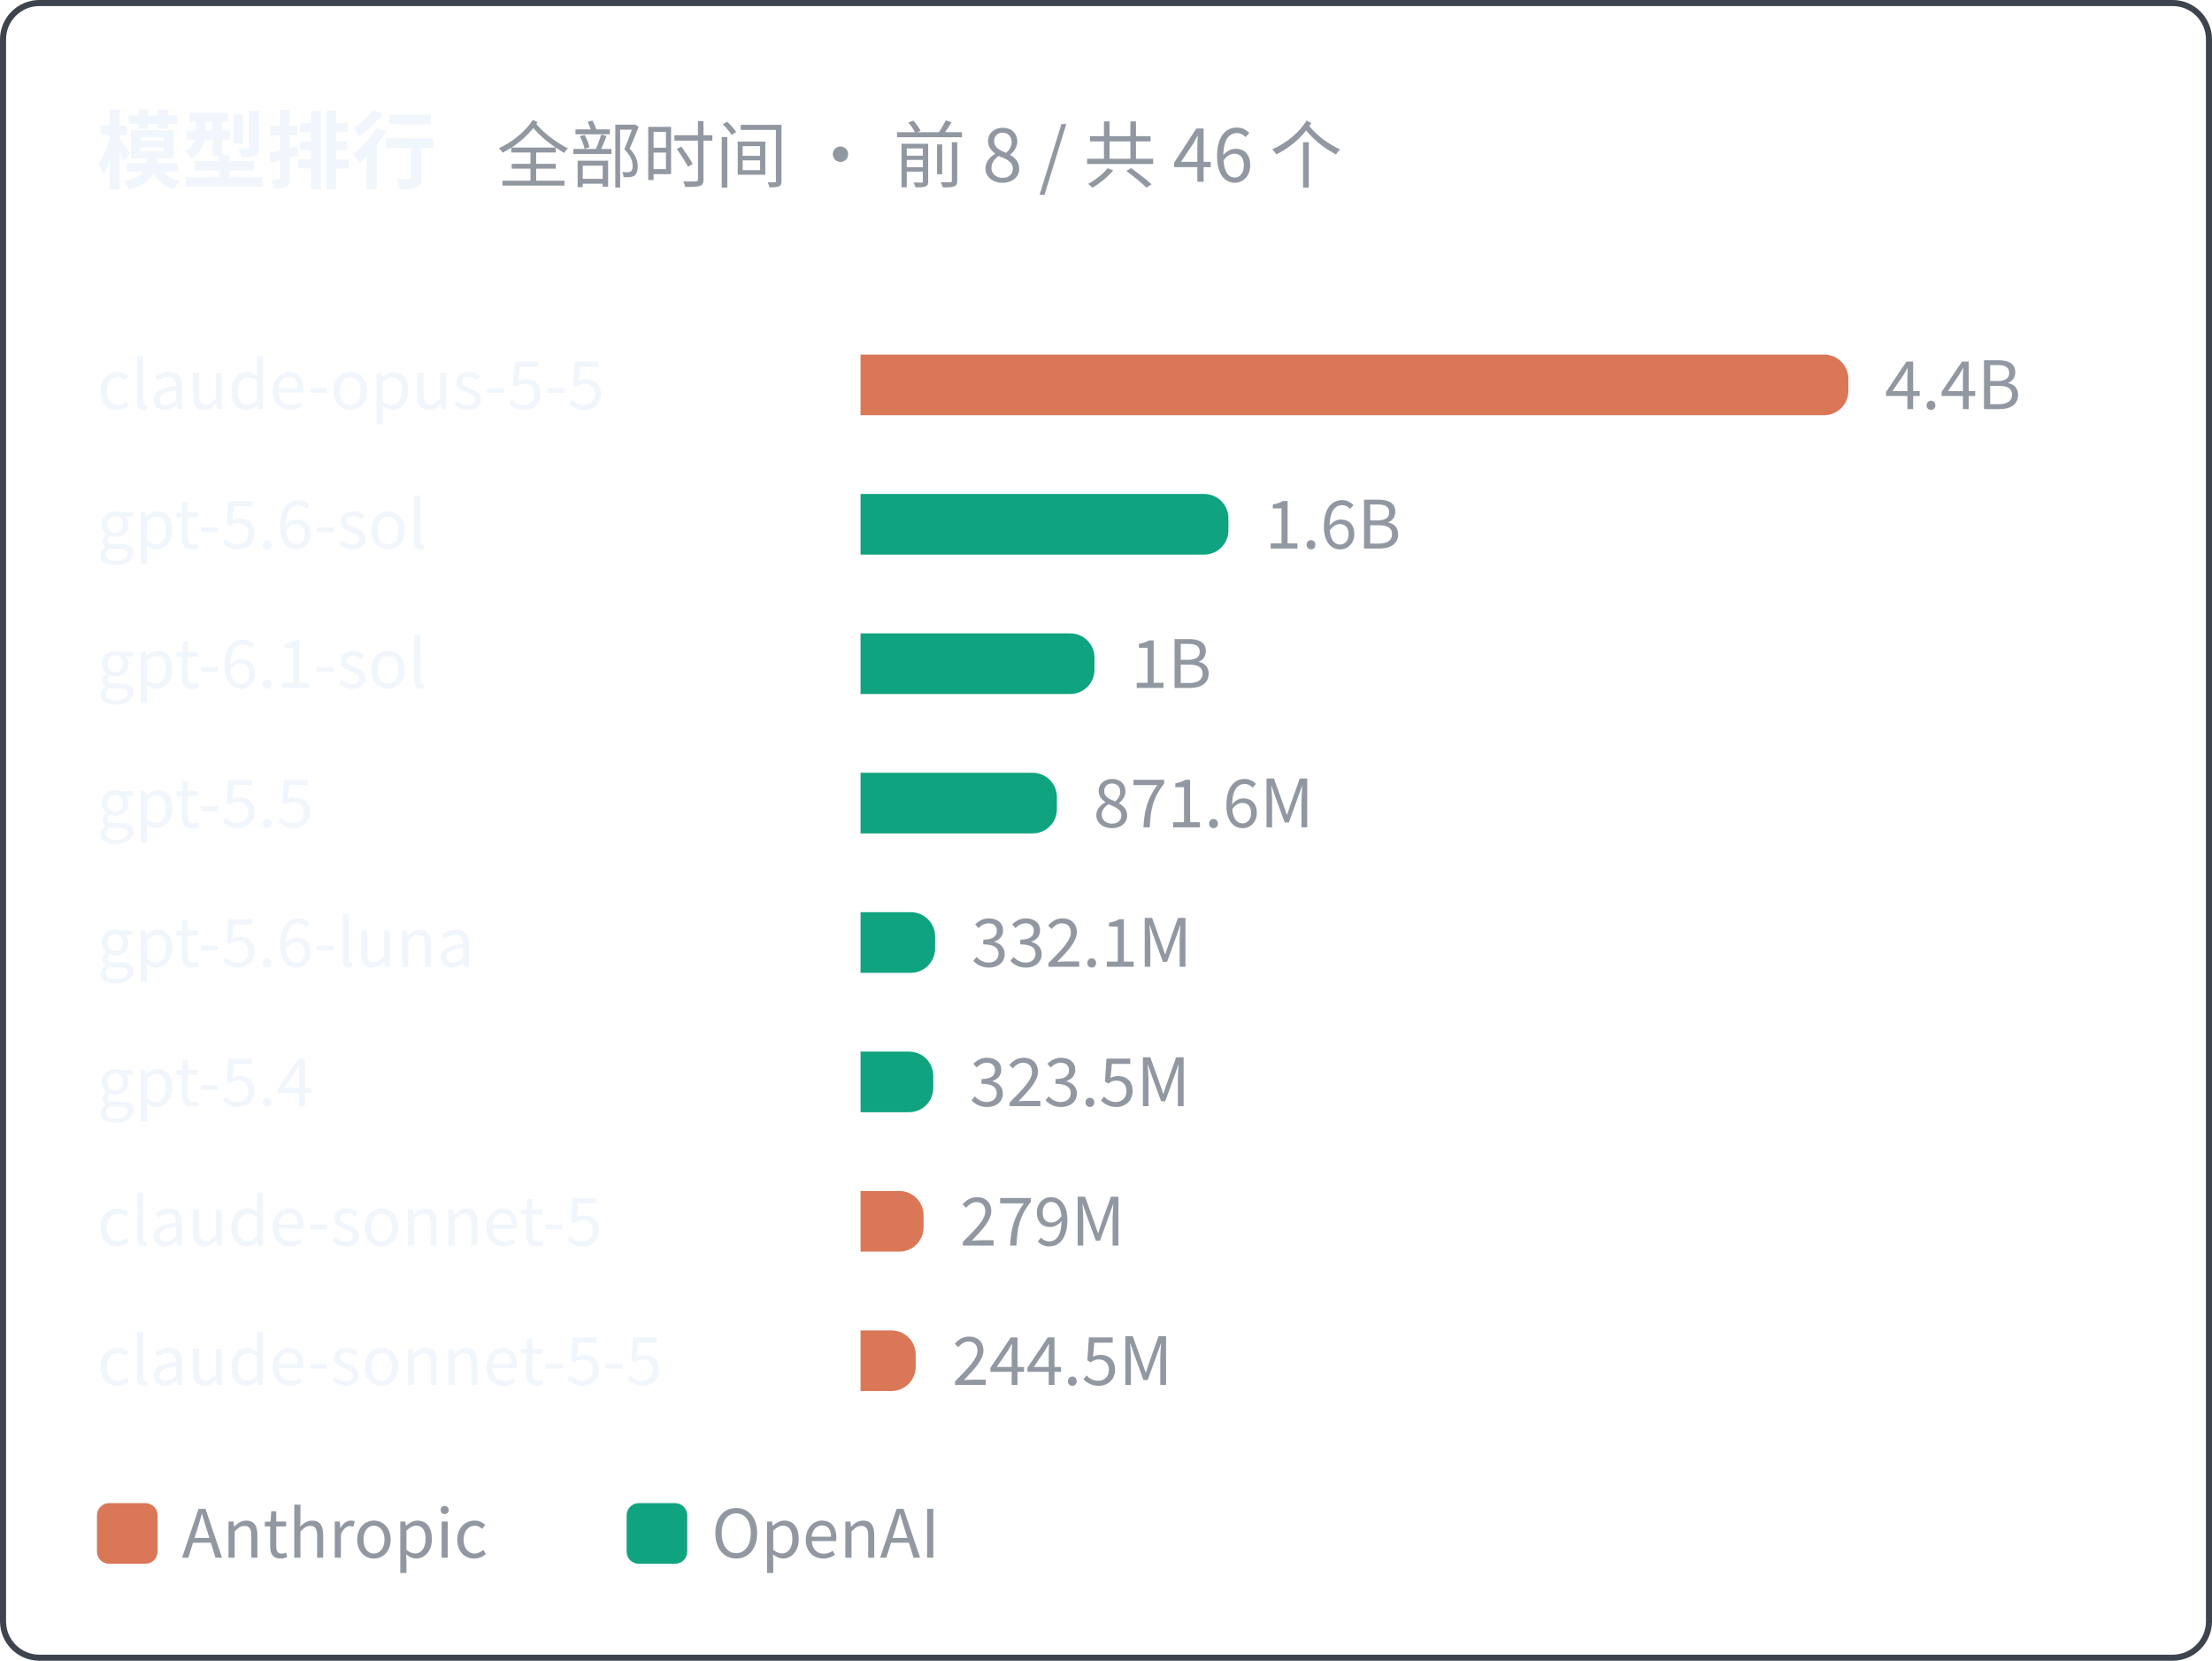
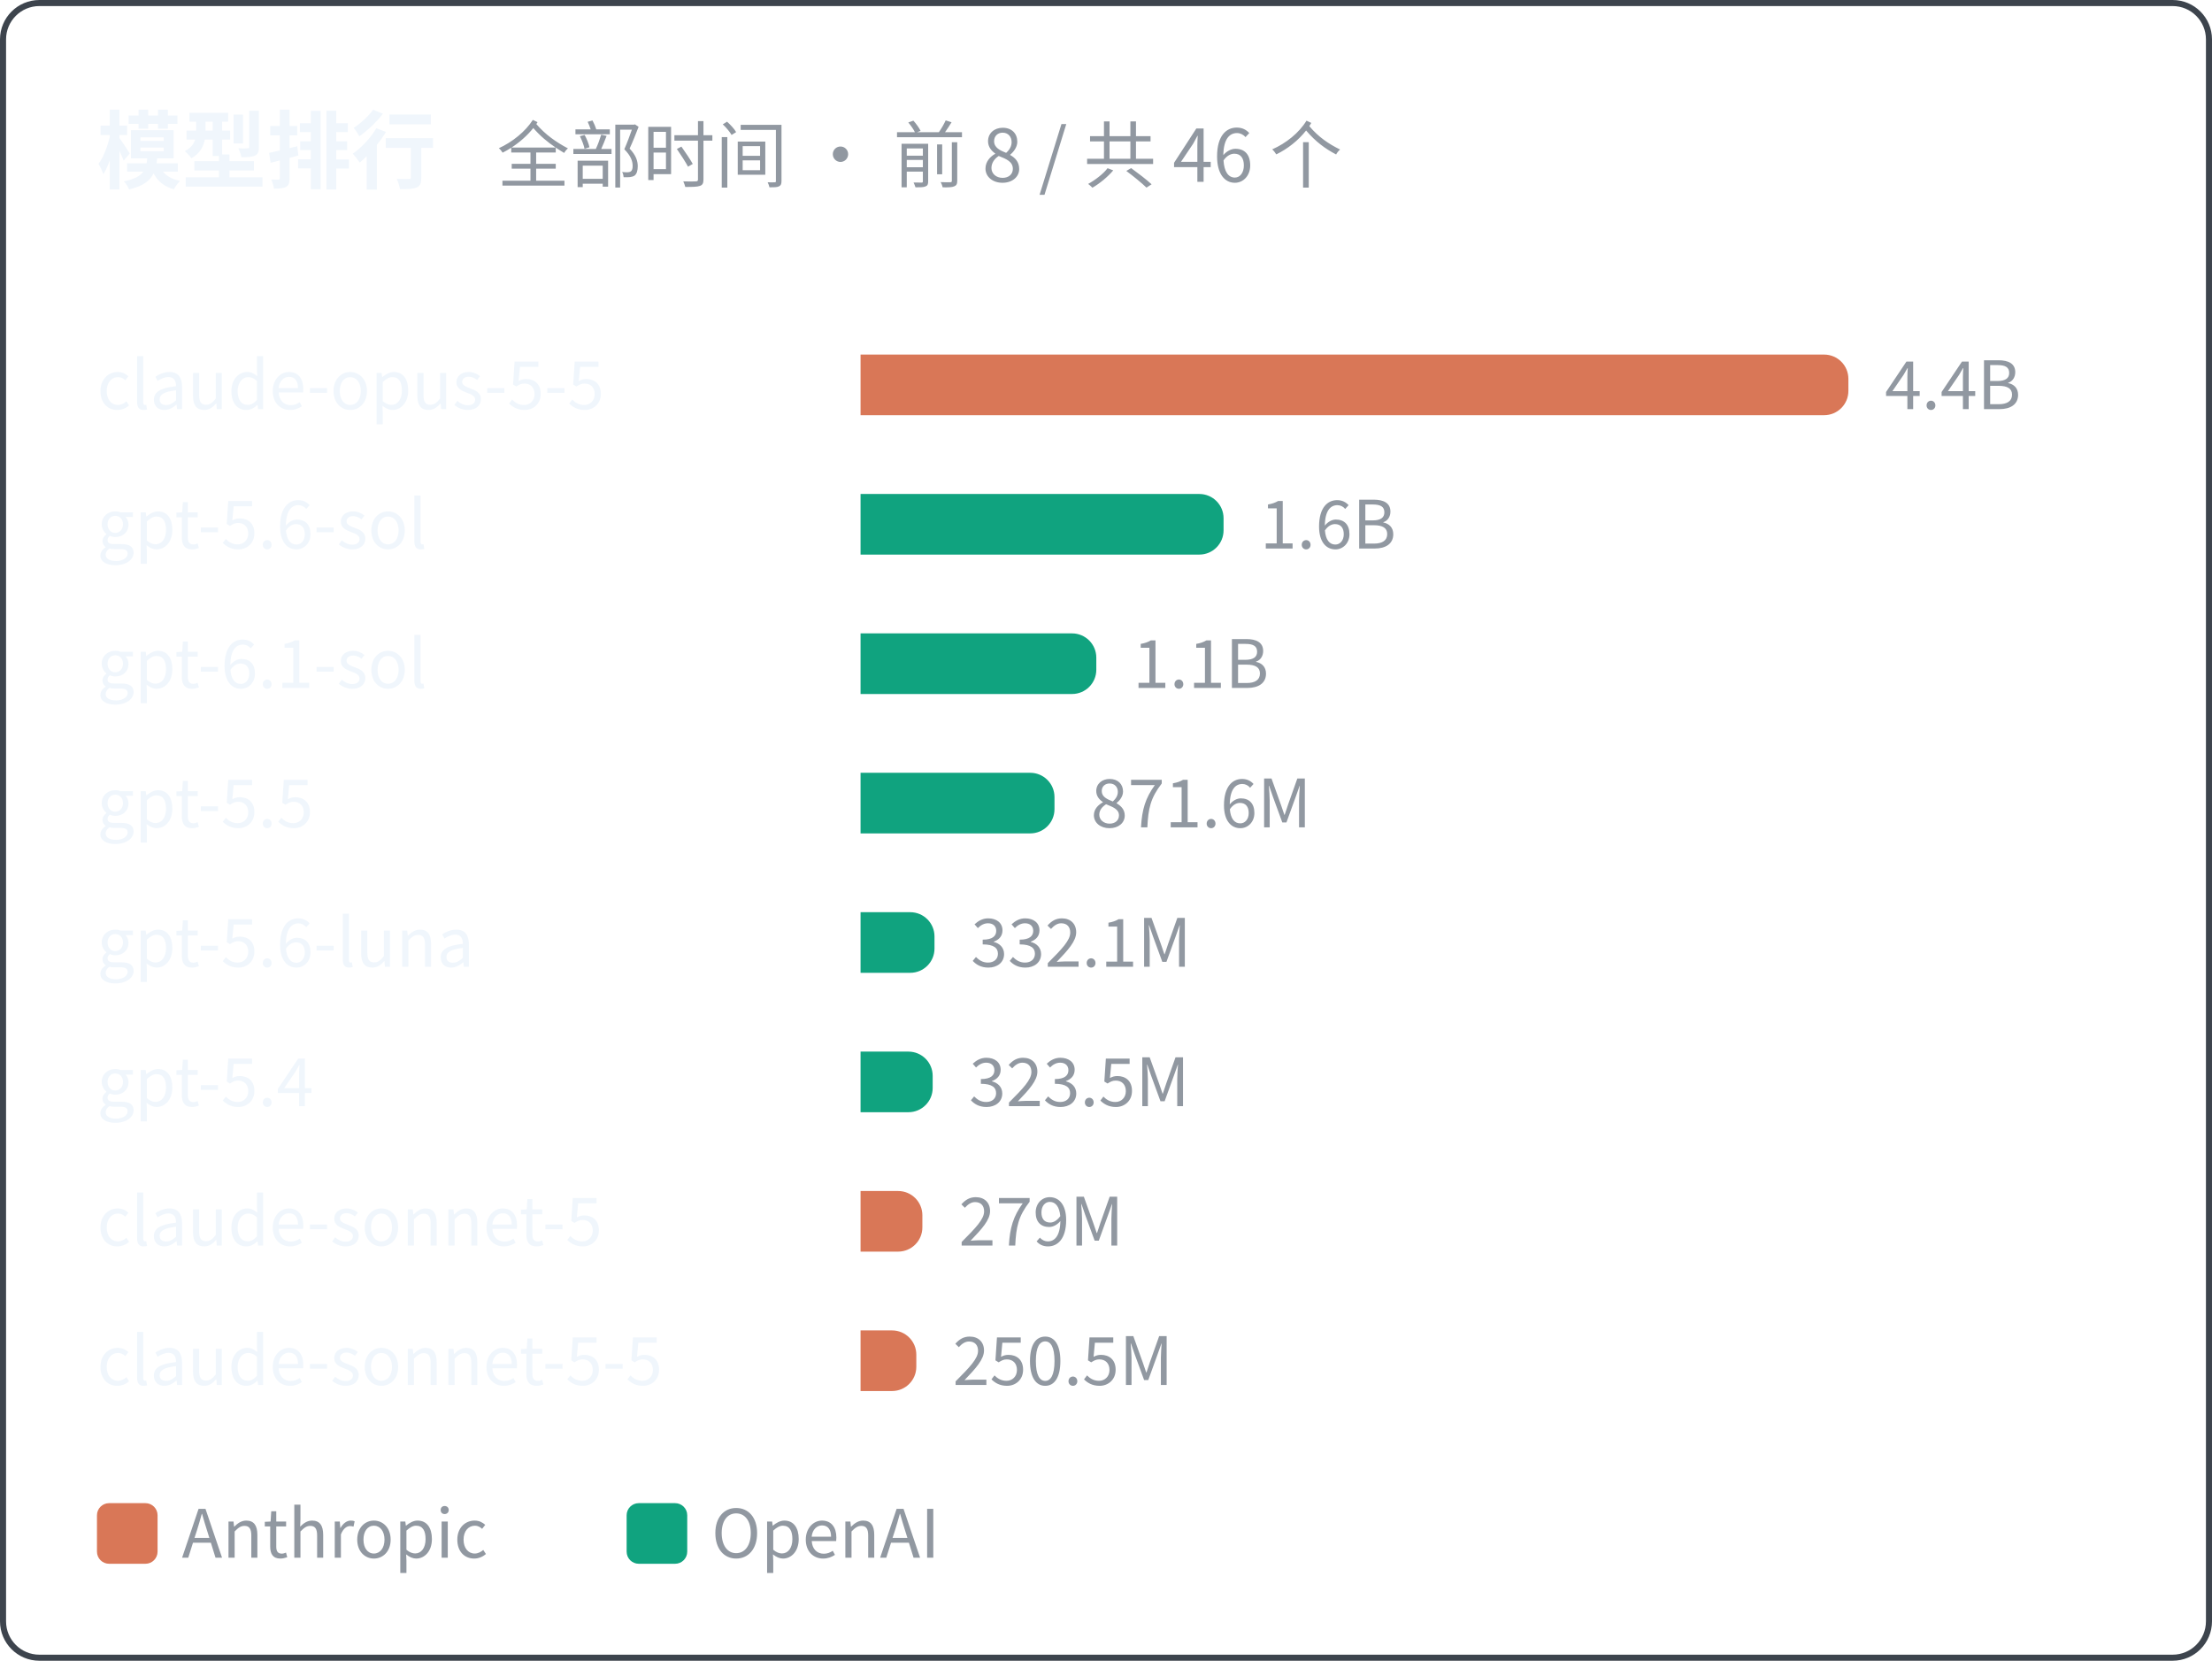
<svg xmlns="http://www.w3.org/2000/svg" width="365" height="274" viewBox="0 0 365 274" font-family="system-ui, -apple-system, 'Segoe UI', 'PingFang SC', 'Microsoft YaHei', 'Noto Sans CJK SC', sans-serif">
  <rect x="0.5" y="0.5" width="364" height="273" rx="6" fill="none" stroke="#3d444d" />
  <text x="16" y="30" font-size="14" font-weight="600" fill="#f0f6fc">模型排行<tspan dx="10" font-size="12" font-weight="400" fill="#9198a1">全部时间 · 前 8 / 共 46 个</tspan>
  </text>
  <path d="M142 58.5 h159.0 a4.0 4.0 0 0 1 4.0 4.0 v2.0 a4.0 4.0 0 0 1 -4.0 4.0 h-159.0 z" fill="#d97757" />
  <text x="16" y="67.5" font-size="11" fill="#f0f6fc">claude-opus-5-5</text>
  <text x="311.0" y="67.5" font-size="11" fill="#9198a1">4.4B</text>
-   <path d="M142 81.5 h56.7 a4.0 4.0 0 0 1 4.0 4.0 v2.0 a4.0 4.0 0 0 1 -4.0 4.0 h-56.7 z" fill="#10a37f" />
+   <path d="M142 81.5 h55.9 a4.0 4.0 0 0 1 4.0 4.0 v2.0 a4.0 4.0 0 0 1 -4.0 4.0 h-55.9 z" fill="#10a37f" />
  <text x="16" y="90.5" font-size="11" fill="#f0f6fc">gpt-5.6-sol</text>
-   <text x="208.7" y="90.5" font-size="11" fill="#9198a1">1.6B</text>
-   <path d="M142 104.5 h34.6 a4.0 4.0 0 0 1 4.0 4.0 v2.0 a4.0 4.0 0 0 1 -4.0 4.0 h-34.6 z" fill="#10a37f" />
+   <text x="207.9" y="90.5" font-size="11" fill="#9198a1">1.6B</text>
+   <path d="M142 104.5 h34.9 a4.0 4.0 0 0 1 4.0 4.0 v2.0 a4.0 4.0 0 0 1 -4.0 4.0 h-34.9 z" fill="#10a37f" />
  <text x="16" y="113.5" font-size="11" fill="#f0f6fc">gpt-6.1-sol</text>
-   <text x="186.6" y="113.5" font-size="11" fill="#9198a1">1B</text>
-   <path d="M142 127.5 h28.4 a4.0 4.0 0 0 1 4.0 4.0 v2.0 a4.0 4.0 0 0 1 -4.0 4.0 h-28.4 z" fill="#10a37f" />
+   <text x="186.9" y="113.5" font-size="11" fill="#9198a1">1.1B</text>
+   <path d="M142 127.5 h28.0 a4.0 4.0 0 0 1 4.0 4.0 v2.0 a4.0 4.0 0 0 1 -4.0 4.0 h-28.0 z" fill="#10a37f" />
  <text x="16" y="136.5" font-size="11" fill="#f0f6fc">gpt-5.5</text>
-   <text x="180.4" y="136.5" font-size="11" fill="#9198a1">871.6M</text>
-   <path d="M142 150.5 h8.3 a4.0 4.0 0 0 1 4.0 4.0 v2.0 a4.0 4.0 0 0 1 -4.0 4.0 h-8.3 z" fill="#10a37f" />
+   <text x="180.0" y="136.5" font-size="11" fill="#9198a1">871.6M</text>
+   <path d="M142 150.5 h8.2 a4.0 4.0 0 0 1 4.0 4.0 v2.0 a4.0 4.0 0 0 1 -4.0 4.0 h-8.2 z" fill="#10a37f" />
  <text x="16" y="159.5" font-size="11" fill="#f0f6fc">gpt-5.6-luna</text>
-   <text x="160.3" y="159.5" font-size="11" fill="#9198a1">332.1M</text>
-   <path d="M142 173.5 h8.0 a4.0 4.0 0 0 1 4.0 4.0 v2.0 a4.0 4.0 0 0 1 -4.0 4.0 h-8.0 z" fill="#10a37f" />
+   <text x="160.2" y="159.5" font-size="11" fill="#9198a1">332.1M</text>
+   <path d="M142 173.5 h7.9 a4.0 4.0 0 0 1 4.0 4.0 v2.0 a4.0 4.0 0 0 1 -4.0 4.0 h-7.9 z" fill="#10a37f" />
  <text x="16" y="182.5" font-size="11" fill="#f0f6fc">gpt-5.4</text>
-   <text x="160.0" y="182.5" font-size="11" fill="#9198a1">323.5M</text>
-   <path d="M142 196.5 h6.4 a4.0 4.0 0 0 1 4.0 4.0 v2.0 a4.0 4.0 0 0 1 -4.0 4.0 h-6.4 z" fill="#d97757" />
+   <text x="159.9" y="182.5" font-size="11" fill="#9198a1">323.5M</text>
+   <path d="M142 196.5 h6.2 a4.0 4.0 0 0 1 4.0 4.0 v2.0 a4.0 4.0 0 0 1 -4.0 4.0 h-6.2 z" fill="#d97757" />
  <text x="16" y="205.5" font-size="11" fill="#f0f6fc">claude-sonnet-5</text>
-   <text x="158.4" y="205.5" font-size="11" fill="#9198a1">279M</text>
-   <path d="M142 219.5 h5.1 a4.0 4.0 0 0 1 4.0 4.0 v2.0 a4.0 4.0 0 0 1 -4.0 4.0 h-5.1 z" fill="#d97757" />
+   <text x="158.2" y="205.5" font-size="11" fill="#9198a1">279M</text>
+   <path d="M142 219.5 h5.2 a4.0 4.0 0 0 1 4.0 4.0 v2.0 a4.0 4.0 0 0 1 -4.0 4.0 h-5.2 z" fill="#d97757" />
  <text x="16" y="228.5" font-size="11" fill="#f0f6fc">claude-sonnet-5-5</text>
-   <text x="157.1" y="228.5" font-size="11" fill="#9198a1">244.5M</text>
+   <text x="157.2" y="228.5" font-size="11" fill="#9198a1">250.5M</text>
  <rect x="16.0" y="248" width="10" height="10" rx="2" fill="#d97757" />
  <text x="30.0" y="257" font-size="11" fill="#9198a1">Anthropic</text>
  <rect x="103.4" y="248" width="10" height="10" rx="2" fill="#10a37f" />
  <text x="117.4" y="257" font-size="11" fill="#9198a1">OpenAI</text>
</svg>
